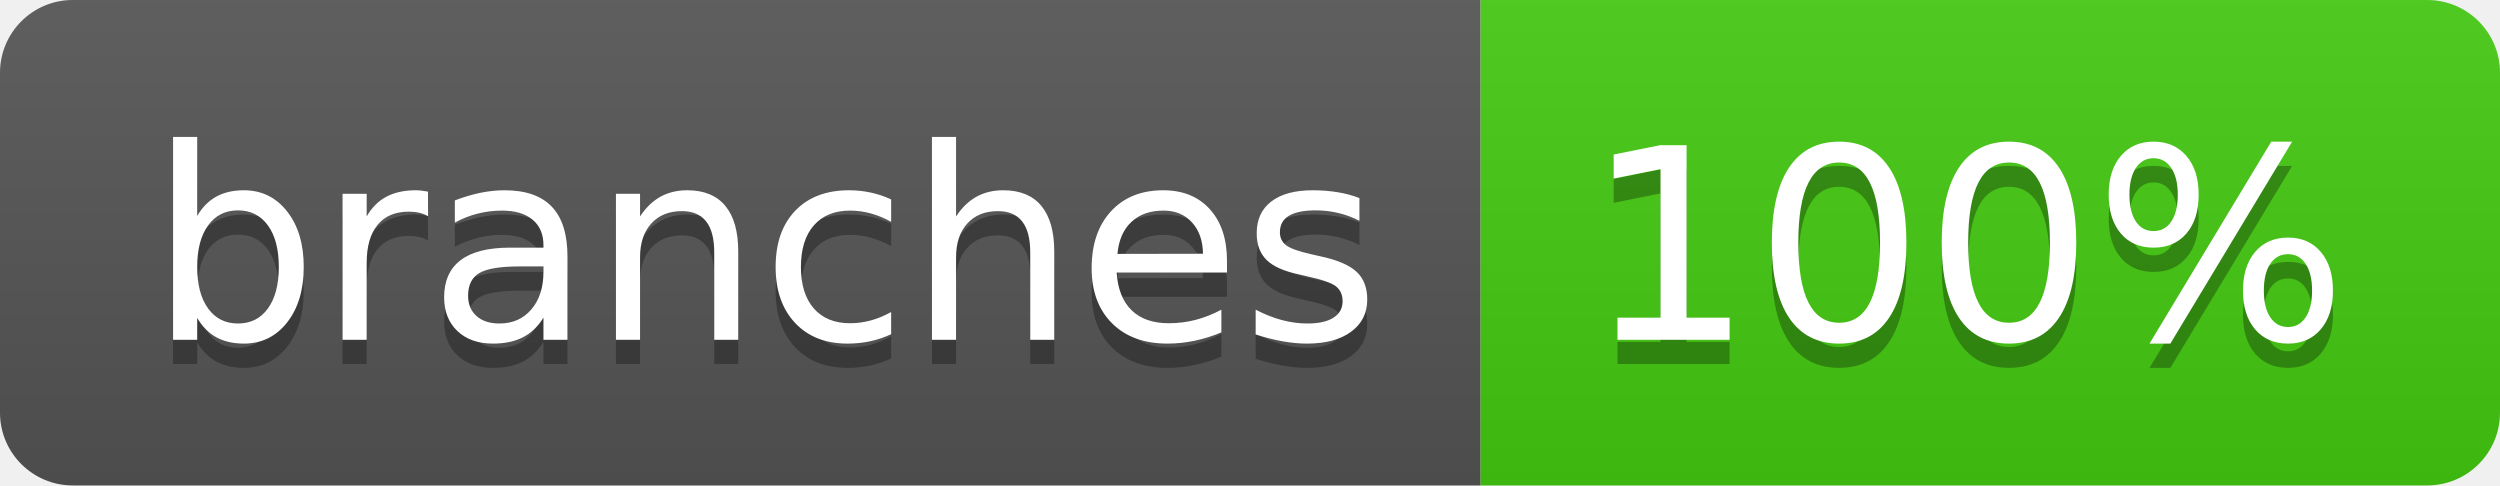
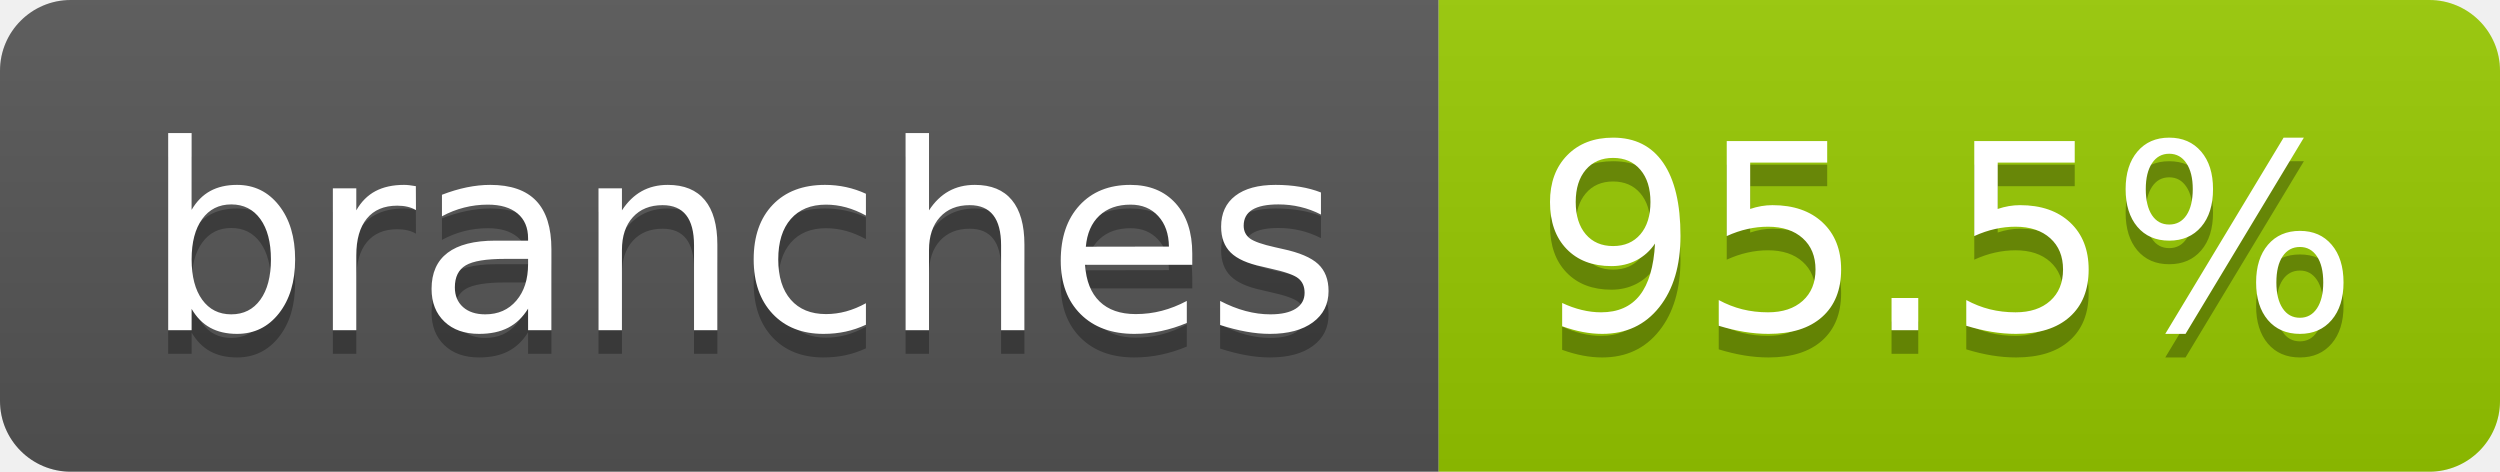
- <svg xmlns="http://www.w3.org/2000/svg" width="103" height="20" role="img" aria-label="branches: 100%">
+ <svg xmlns="http://www.w3.org/2000/svg" width="106" height="20" role="img" aria-label="branches: 95.5%">
  <linearGradient id="s" x2="0" y2="100%">
    <stop offset="0" stop-color="#bbb" stop-opacity=".1" />
    <stop offset="1" stop-opacity=".1" />
  </linearGradient>
  <clipPath id="r">
-     <rect width="103" height="20" rx="3" fill="#fff" />
+     <rect width="106" height="20" rx="3" fill="#fff" />
  </clipPath>
  <g clip-path="url(#r)">
    <rect width="61" height="20" fill="#555" />
-     <rect x="61" width="42" height="20" fill="#4c1" />
-     <rect width="103" height="20" fill="url(#s)" />
+     <rect x="61" width="45" height="20" fill="#97ca00" />
+     <rect width="106" height="20" fill="url(#s)" />
  </g>
  <g fill="#fff" text-anchor="middle" font-family="Verdana,Geneva,DejaVu Sans,sans-serif" text-rendering="geometricPrecision" font-size="110">
    <text aria-hidden="true" x="315" y="150" fill="#010101" fill-opacity=".3" transform="scale(.1)" textLength="507">branches</text>
    <text x="315" y="140" transform="scale(.1)" fill="#fff" textLength="507">branches</text>
-     <text aria-hidden="true" x="810" y="150" fill="#010101" fill-opacity=".3" transform="scale(.1)" textLength="315">100%</text>
-     <text x="810" y="140" transform="scale(.1)" fill="#fff" textLength="315">100%</text>
+     <text aria-hidden="true" x="825" y="150" fill="#010101" fill-opacity=".3" transform="scale(.1)" textLength="350">95.5%</text>
+     <text x="825" y="140" transform="scale(.1)" fill="#fff" textLength="350">95.5%</text>
  </g>
</svg>
